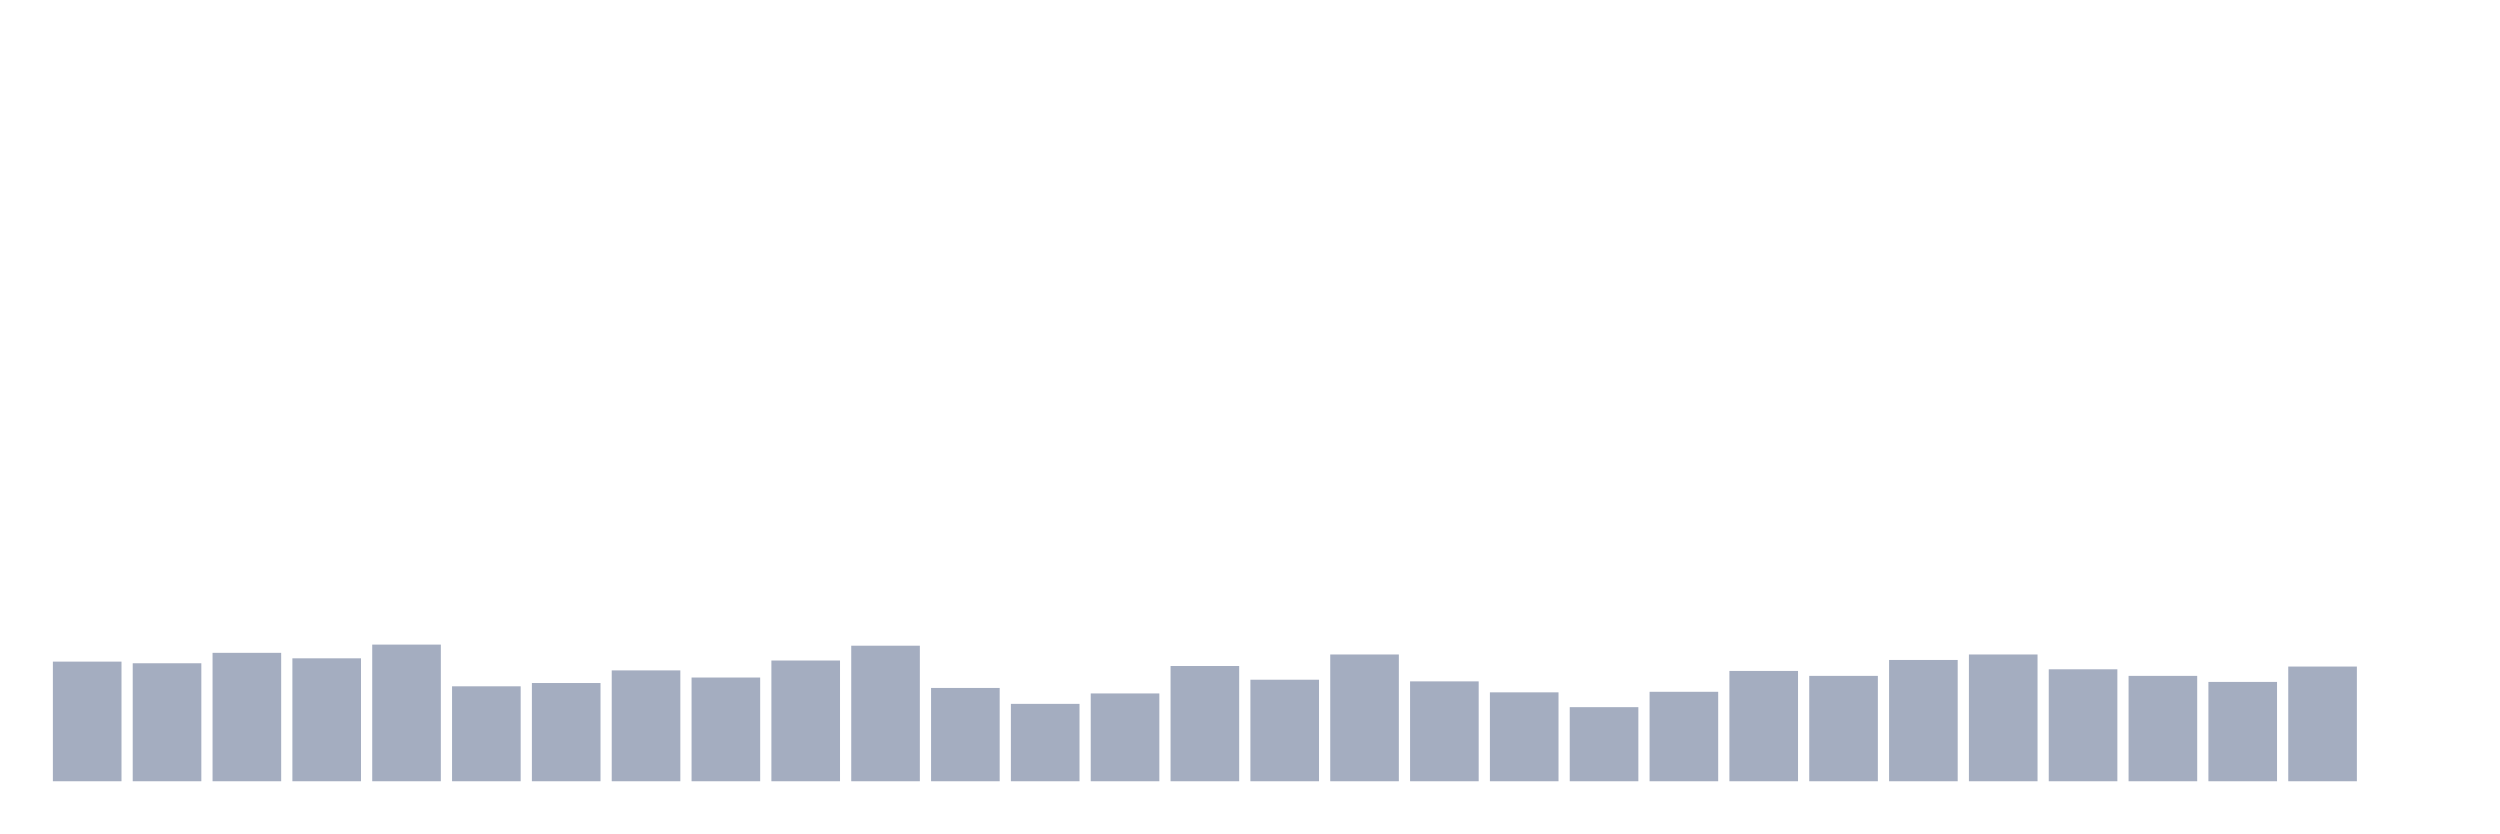
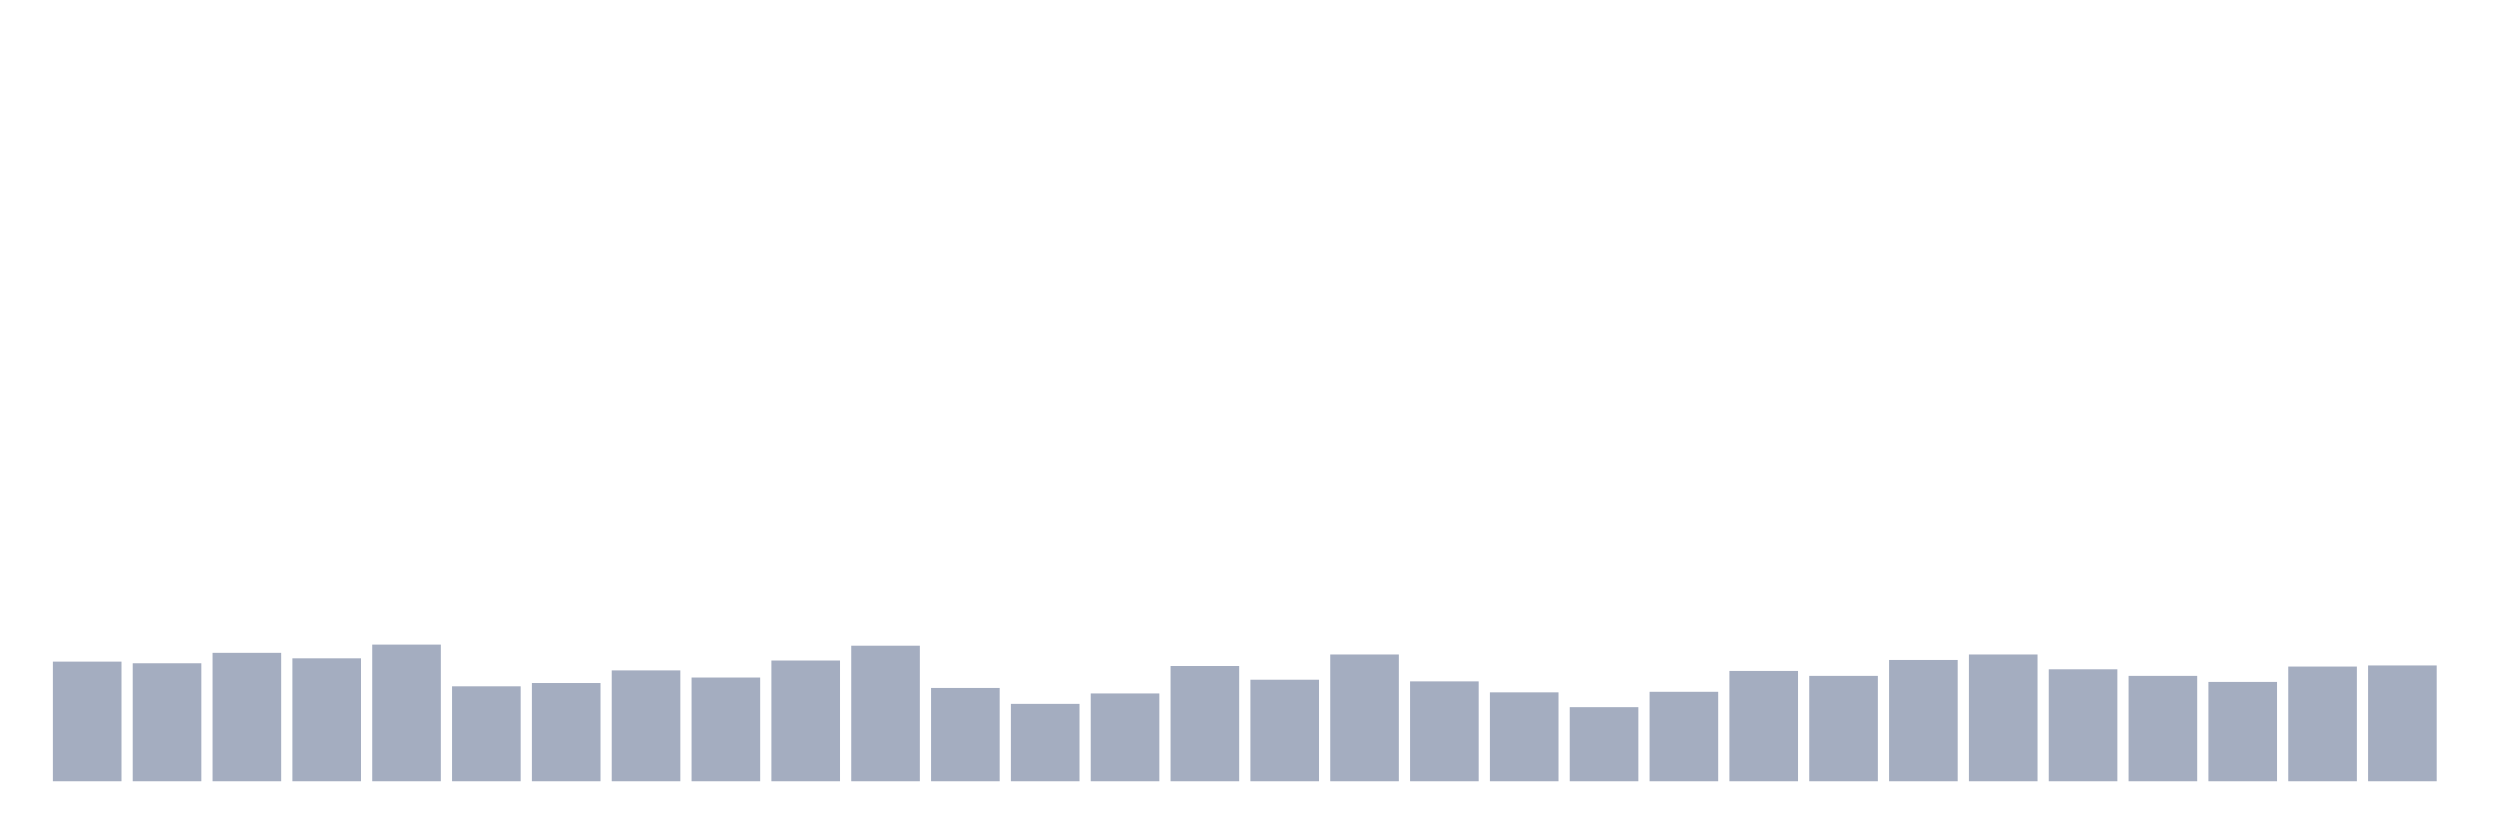
<svg xmlns="http://www.w3.org/2000/svg" viewBox="0 0 480 160">
  <g transform="translate(10,10)">
    <rect class="bar" x="0.153" width="13.175" y="117.03" height="22.97" fill="rgb(164,173,192)" />
    <rect class="bar" x="15.482" width="13.175" y="117.346" height="22.654" fill="rgb(164,173,192)" />
    <rect class="bar" x="30.81" width="13.175" y="115.344" height="24.656" fill="rgb(164,173,192)" />
    <rect class="bar" x="46.138" width="13.175" y="116.397" height="23.603" fill="rgb(164,173,192)" />
    <rect class="bar" x="61.466" width="13.175" y="113.763" height="26.237" fill="rgb(164,173,192)" />
    <rect class="bar" x="76.794" width="13.175" y="121.771" height="18.229" fill="rgb(164,173,192)" />
    <rect class="bar" x="92.123" width="13.175" y="121.139" height="18.861" fill="rgb(164,173,192)" />
    <rect class="bar" x="107.451" width="13.175" y="118.716" height="21.284" fill="rgb(164,173,192)" />
    <rect class="bar" x="122.779" width="13.175" y="120.085" height="19.915" fill="rgb(164,173,192)" />
    <rect class="bar" x="138.107" width="13.175" y="116.819" height="23.181" fill="rgb(164,173,192)" />
    <rect class="bar" x="153.436" width="13.175" y="113.974" height="26.026" fill="rgb(164,173,192)" />
    <rect class="bar" x="168.764" width="13.175" y="122.087" height="17.913" fill="rgb(164,173,192)" />
    <rect class="bar" x="184.092" width="13.175" y="125.143" height="14.857" fill="rgb(164,173,192)" />
    <rect class="bar" x="199.42" width="13.175" y="123.141" height="16.859" fill="rgb(164,173,192)" />
    <rect class="bar" x="214.748" width="13.175" y="117.873" height="22.127" fill="rgb(164,173,192)" />
    <rect class="bar" x="230.077" width="13.175" y="120.507" height="19.493" fill="rgb(164,173,192)" />
    <rect class="bar" x="245.405" width="13.175" y="115.66" height="24.34" fill="rgb(164,173,192)" />
    <rect class="bar" x="260.733" width="13.175" y="120.823" height="19.177" fill="rgb(164,173,192)" />
    <rect class="bar" x="276.061" width="13.175" y="122.93" height="17.07" fill="rgb(164,173,192)" />
    <rect class="bar" x="291.39" width="13.175" y="125.775" height="14.225" fill="rgb(164,173,192)" />
    <rect class="bar" x="306.718" width="13.175" y="122.825" height="17.175" fill="rgb(164,173,192)" />
    <rect class="bar" x="322.046" width="13.175" y="118.821" height="21.179" fill="rgb(164,173,192)" />
    <rect class="bar" x="337.374" width="13.175" y="119.769" height="20.231" fill="rgb(164,173,192)" />
    <rect class="bar" x="352.702" width="13.175" y="116.714" height="23.286" fill="rgb(164,173,192)" />
    <rect class="bar" x="368.031" width="13.175" y="115.66" height="24.34" fill="rgb(164,173,192)" />
    <rect class="bar" x="383.359" width="13.175" y="118.505" height="21.495" fill="rgb(164,173,192)" />
    <rect class="bar" x="398.687" width="13.175" y="119.769" height="20.231" fill="rgb(164,173,192)" />
    <rect class="bar" x="414.015" width="13.175" y="120.928" height="19.072" fill="rgb(164,173,192)" />
    <rect class="bar" x="429.344" width="13.175" y="117.978" height="22.022" fill="rgb(164,173,192)" />
-     <rect class="bar" x="444.672" width="13.175" y="140" height="0" fill="rgb(164,173,192)" />
+     <rect class="bar" x="444.672" width="13.175" y="117.767" height="22.233" fill="rgb(164,173,192)" />
  </g>
</svg>
